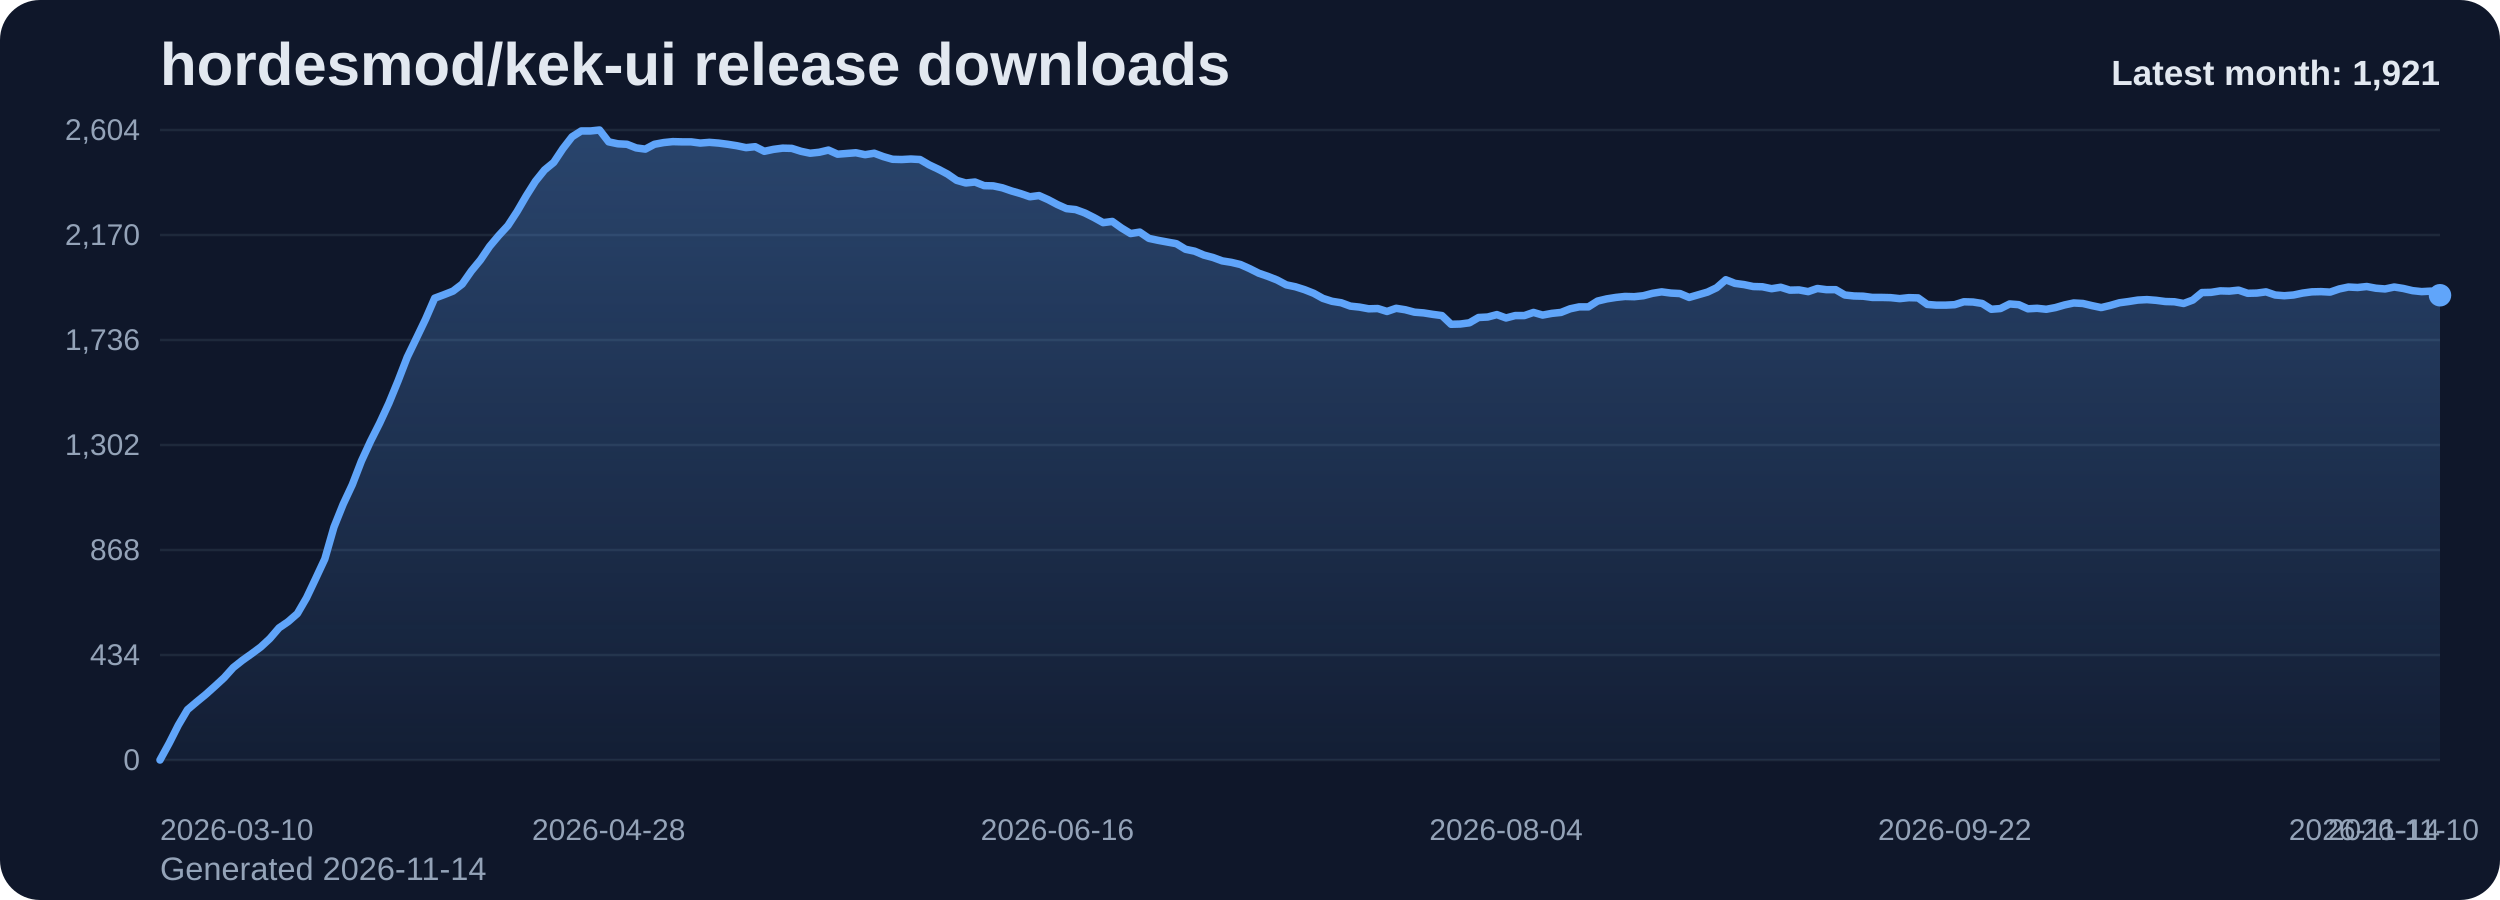
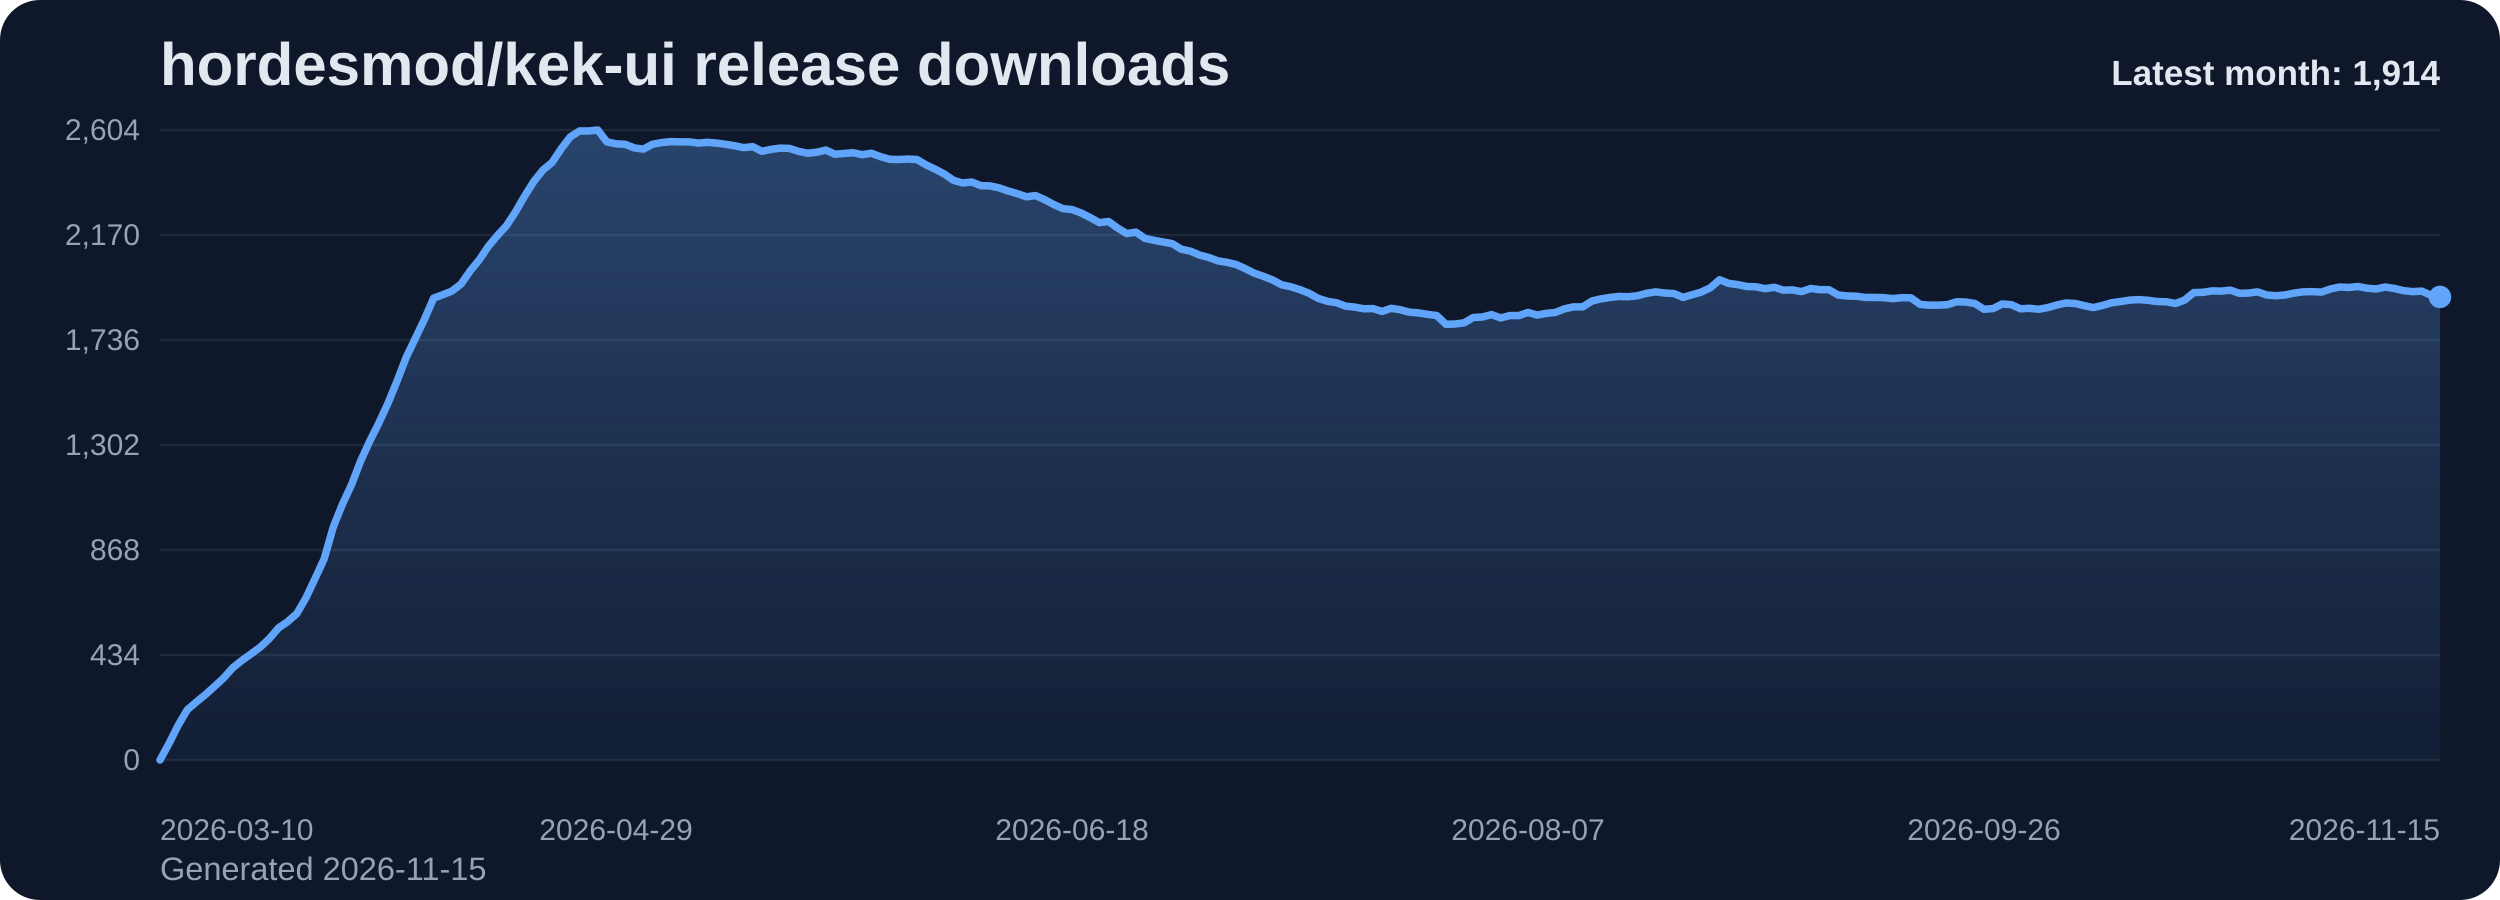
<svg xmlns="http://www.w3.org/2000/svg" viewBox="0 0 1000 360" role="img" aria-label="hordesmod/kek-ui release downloads chart">
  <defs>
    <linearGradient id="fill-monthly-slate" x1="0" y1="0" x2="0" y2="1">
      <stop offset="0%" stop-color="#60a5fa" stop-opacity="0.32" />
      <stop offset="100%" stop-color="#60a5fa" stop-opacity="0.05" />
    </linearGradient>
    <style>
      .bg { fill: #0f172a; }
      .title { font: 700 24px Arial, sans-serif; fill: #e2e8f0; }
      .sub { font: 400 13px Arial, sans-serif; fill: #94a3b8; }
      .grid { stroke: #1e293b; stroke-width: 1; }
      .axis { font: 400 12px Arial, sans-serif; fill: #94a3b8; }
      .line { fill: none; stroke: #60a5fa; stroke-width: 3; stroke-linecap: round; stroke-linejoin: round; }
      .dot { fill: #60a5fa; }
      .value { font: 600 11px Arial, sans-serif; fill: #cbd5e1; }
      .latest { font: 700 14px Arial, sans-serif; fill: #e2e8f0; }
    </style>
  </defs>
  <rect class="bg" x="0" y="0" width="1000" height="360" rx="16" />
  <text class="title" x="64" y="34">hordesmod/kek-ui release downloads</text>
-   <text class="sub" x="64" y="352">Generated 2026-11-14</text>
+   <text class="sub" x="64" y="352">Generated 2026-11-15</text>
  <line x1="64" y1="52.00" x2="976" y2="52.00" class="grid" />
  <text x="56" y="56.00" text-anchor="end" class="axis">2,604</text>
  <line x1="64" y1="94.00" x2="976" y2="94.00" class="grid" />
  <text x="56" y="98.00" text-anchor="end" class="axis">2,170</text>
  <line x1="64" y1="136.00" x2="976" y2="136.00" class="grid" />
  <text x="56" y="140.00" text-anchor="end" class="axis">1,736</text>
  <line x1="64" y1="178.00" x2="976" y2="178.00" class="grid" />
  <text x="56" y="182.00" text-anchor="end" class="axis">1,302</text>
  <line x1="64" y1="220.00" x2="976" y2="220.00" class="grid" />
  <text x="56" y="224.00" text-anchor="end" class="axis">868</text>
  <line x1="64" y1="262.00" x2="976" y2="262.00" class="grid" />
  <text x="56" y="266.00" text-anchor="end" class="axis">434</text>
  <line x1="64" y1="304.00" x2="976" y2="304.00" class="grid" />
  <text x="56" y="308.00" text-anchor="end" class="axis">0</text>
-   <path d="M 64.00 304 L 64.00 304.00 L 67.66 297.32 L 71.33 290.06 L 74.99 283.87 L 78.65 280.77 L 82.31 277.77 L 85.98 274.48 L 89.64 271.10 L 93.30 267.03 L 96.96 264.13 L 100.63 261.52 L 104.29 258.81 L 107.95 255.42 L 111.61 251.16 L 115.28 248.65 L 118.94 245.45 L 122.60 239.16 L 126.27 231.42 L 129.93 223.58 L 133.59 210.81 L 137.25 201.71 L 140.92 193.87 L 144.58 184.39 L 148.24 176.45 L 151.90 169.19 L 155.57 161.26 L 159.23 152.35 L 162.89 142.87 L 166.55 135.32 L 170.22 127.68 L 173.88 119.26 L 177.54 117.90 L 181.20 116.45 L 184.87 113.65 L 188.53 108.42 L 192.19 103.97 L 195.86 98.55 L 199.52 94.19 L 203.18 90.23 L 206.84 84.61 L 210.51 78.32 L 214.17 72.52 L 217.83 67.97 L 221.49 64.97 L 225.16 59.45 L 228.82 54.71 L 232.48 52.39 L 236.14 52.39 L 239.81 52.00 L 243.47 56.74 L 247.13 57.52 L 250.80 57.71 L 254.46 59.16 L 258.12 59.65 L 261.78 57.71 L 265.45 57.03 L 269.11 56.65 L 272.77 56.74 L 276.43 56.74 L 280.10 57.23 L 283.76 56.94 L 287.42 57.23 L 291.08 57.71 L 294.75 58.29 L 298.41 59.06 L 302.07 58.68 L 305.73 60.52 L 309.40 59.74 L 313.06 59.26 L 316.72 59.35 L 320.39 60.52 L 324.05 61.29 L 327.71 60.90 L 331.37 60.03 L 335.04 61.68 L 338.70 61.39 L 342.36 61.10 L 346.02 61.87 L 349.69 61.29 L 353.35 62.65 L 357.01 63.71 L 360.67 63.81 L 364.34 63.61 L 368.00 63.81 L 371.66 65.94 L 375.33 67.68 L 378.99 69.61 L 382.65 72.13 L 386.31 73.19 L 389.98 72.81 L 393.64 74.26 L 397.30 74.35 L 400.96 75.13 L 404.63 76.39 L 408.29 77.45 L 411.95 78.71 L 415.61 78.23 L 419.28 79.87 L 422.94 81.81 L 426.60 83.45 L 430.27 83.84 L 433.93 85.19 L 437.59 87.03 L 441.25 89.06 L 444.92 88.58 L 448.58 91.19 L 452.24 93.42 L 455.90 92.84 L 459.57 95.35 L 463.23 96.13 L 466.89 96.81 L 470.55 97.48 L 474.22 99.71 L 477.88 100.48 L 481.54 102.03 L 485.20 103.00 L 488.87 104.35 L 492.53 104.94 L 496.19 105.81 L 499.86 107.45 L 503.52 109.29 L 507.18 110.55 L 510.84 112.00 L 514.51 113.94 L 518.17 114.71 L 521.83 115.87 L 525.49 117.32 L 529.16 119.35 L 532.82 120.52 L 536.48 121.10 L 540.14 122.45 L 543.81 122.84 L 547.47 123.52 L 551.13 123.42 L 554.80 124.58 L 558.46 123.32 L 562.12 123.90 L 565.78 124.87 L 569.45 125.16 L 573.11 125.74 L 576.77 126.23 L 580.43 129.71 L 584.10 129.61 L 587.76 129.13 L 591.42 127.00 L 595.08 126.81 L 598.75 125.84 L 602.41 127.19 L 606.07 126.23 L 609.73 126.23 L 613.40 124.97 L 617.06 126.03 L 620.72 125.35 L 624.39 124.97 L 628.05 123.52 L 631.71 122.74 L 635.37 122.74 L 639.04 120.42 L 642.70 119.55 L 646.36 118.97 L 650.02 118.58 L 653.69 118.68 L 657.35 118.29 L 661.01 117.32 L 664.67 116.74 L 668.34 117.23 L 672.00 117.42 L 675.66 118.97 L 679.33 117.90 L 682.99 116.84 L 686.65 115.10 L 690.31 111.90 L 693.98 113.35 L 697.64 113.84 L 701.30 114.61 L 704.96 114.71 L 708.63 115.48 L 712.29 114.90 L 715.95 116.06 L 719.61 115.97 L 723.28 116.65 L 726.94 115.39 L 730.60 115.87 L 734.27 115.87 L 737.93 118.00 L 741.59 118.39 L 745.25 118.48 L 748.92 118.97 L 752.58 118.97 L 756.24 119.06 L 759.90 119.45 L 763.57 119.06 L 767.23 119.16 L 770.89 121.77 L 774.55 122.06 L 778.22 122.06 L 781.88 121.87 L 785.54 120.71 L 789.20 120.81 L 792.87 121.39 L 796.53 123.71 L 800.19 123.42 L 803.86 121.58 L 807.52 121.87 L 811.18 123.52 L 814.84 123.32 L 818.51 123.71 L 822.17 123.03 L 825.83 121.97 L 829.49 121.19 L 833.16 121.39 L 836.82 122.26 L 840.48 123.03 L 844.14 122.16 L 847.81 121.10 L 851.47 120.61 L 855.13 120.03 L 858.80 119.84 L 862.46 120.13 L 866.12 120.61 L 869.78 120.71 L 873.45 121.39 L 877.11 120.03 L 880.77 117.03 L 884.43 116.94 L 888.10 116.35 L 891.76 116.45 L 895.42 116.06 L 899.08 117.32 L 902.75 117.23 L 906.41 116.74 L 910.07 118.00 L 913.73 118.29 L 917.40 118.00 L 921.06 117.23 L 924.72 116.74 L 928.39 116.65 L 932.05 116.84 L 935.71 115.58 L 939.37 114.81 L 943.04 115.00 L 946.70 114.61 L 950.36 115.29 L 954.02 115.58 L 957.69 114.81 L 961.35 115.39 L 965.01 116.26 L 968.67 116.65 L 972.34 116.45 L 976.00 118.10 L 976.00 304 Z" fill="url(#fill-monthly-slate)" />
-   <polyline class="line" points="64.00,304.00 67.66,297.32 71.33,290.06 74.99,283.87 78.65,280.77 82.31,277.77 85.98,274.48 89.64,271.10 93.30,267.03 96.96,264.13 100.63,261.52 104.29,258.81 107.95,255.42 111.61,251.16 115.28,248.65 118.94,245.45 122.60,239.16 126.27,231.42 129.93,223.58 133.59,210.81 137.25,201.71 140.92,193.87 144.58,184.39 148.24,176.45 151.90,169.19 155.57,161.26 159.23,152.35 162.89,142.87 166.55,135.32 170.22,127.68 173.88,119.26 177.54,117.90 181.20,116.45 184.87,113.65 188.53,108.42 192.19,103.97 195.86,98.55 199.52,94.19 203.18,90.23 206.84,84.61 210.51,78.32 214.17,72.52 217.83,67.97 221.49,64.97 225.16,59.45 228.82,54.71 232.48,52.39 236.14,52.39 239.81,52.00 243.47,56.74 247.13,57.52 250.80,57.71 254.46,59.16 258.12,59.65 261.78,57.71 265.45,57.03 269.11,56.65 272.77,56.74 276.43,56.74 280.10,57.23 283.76,56.94 287.42,57.23 291.08,57.71 294.75,58.29 298.41,59.06 302.07,58.68 305.73,60.52 309.40,59.74 313.06,59.26 316.72,59.35 320.39,60.52 324.05,61.29 327.71,60.90 331.37,60.03 335.04,61.68 338.70,61.39 342.36,61.10 346.02,61.87 349.69,61.29 353.35,62.65 357.01,63.71 360.67,63.81 364.34,63.61 368.00,63.81 371.66,65.94 375.33,67.68 378.99,69.61 382.65,72.13 386.31,73.19 389.98,72.81 393.64,74.26 397.30,74.35 400.96,75.13 404.63,76.39 408.29,77.45 411.95,78.71 415.61,78.23 419.28,79.87 422.94,81.81 426.60,83.45 430.27,83.84 433.93,85.19 437.59,87.03 441.25,89.06 444.92,88.58 448.58,91.19 452.24,93.42 455.90,92.84 459.57,95.35 463.23,96.13 466.89,96.81 470.55,97.48 474.22,99.71 477.88,100.48 481.54,102.03 485.20,103.00 488.87,104.35 492.53,104.94 496.19,105.81 499.86,107.45 503.52,109.29 507.18,110.55 510.84,112.00 514.51,113.94 518.17,114.71 521.83,115.87 525.49,117.32 529.16,119.35 532.82,120.52 536.48,121.10 540.14,122.45 543.81,122.84 547.47,123.52 551.13,123.42 554.80,124.58 558.46,123.32 562.12,123.90 565.78,124.87 569.45,125.16 573.11,125.74 576.77,126.23 580.43,129.71 584.10,129.61 587.76,129.13 591.42,127.00 595.08,126.81 598.75,125.84 602.41,127.19 606.07,126.23 609.73,126.23 613.40,124.97 617.06,126.03 620.72,125.35 624.39,124.97 628.05,123.52 631.71,122.74 635.37,122.74 639.04,120.42 642.70,119.55 646.36,118.97 650.02,118.58 653.69,118.68 657.35,118.29 661.01,117.32 664.67,116.74 668.34,117.23 672.00,117.42 675.66,118.97 679.33,117.90 682.99,116.84 686.65,115.10 690.31,111.90 693.98,113.35 697.64,113.84 701.30,114.61 704.96,114.71 708.63,115.48 712.29,114.90 715.95,116.06 719.61,115.97 723.28,116.65 726.94,115.39 730.60,115.87 734.27,115.87 737.93,118.00 741.59,118.39 745.25,118.48 748.92,118.97 752.58,118.97 756.24,119.06 759.90,119.45 763.57,119.06 767.23,119.16 770.89,121.77 774.55,122.06 778.22,122.06 781.88,121.87 785.54,120.71 789.20,120.81 792.87,121.39 796.53,123.71 800.19,123.42 803.86,121.58 807.52,121.87 811.18,123.52 814.84,123.32 818.51,123.71 822.17,123.03 825.83,121.97 829.49,121.19 833.16,121.39 836.82,122.26 840.48,123.03 844.14,122.16 847.81,121.10 851.47,120.61 855.13,120.03 858.80,119.84 862.46,120.13 866.12,120.61 869.78,120.71 873.45,121.39 877.11,120.03 880.77,117.03 884.43,116.94 888.10,116.35 891.76,116.45 895.42,116.06 899.08,117.32 902.75,117.23 906.41,116.74 910.07,118.00 913.73,118.29 917.40,118.00 921.06,117.23 924.72,116.74 928.39,116.65 932.05,116.84 935.71,115.58 939.37,114.81 943.04,115.00 946.70,114.61 950.36,115.29 954.02,115.58 957.69,114.81 961.35,115.39 965.01,116.26 968.67,116.65 972.34,116.45 976.00,118.10" />
-   <circle class="dot" cx="976.00" cy="118.10" r="4.5" />
+   <path d="M 64.00 304 L 64.00 304.00 L 67.65 297.32 L 71.30 290.06 L 74.94 283.87 L 78.59 280.77 L 82.24 277.77 L 85.89 274.48 L 89.54 271.10 L 93.18 267.03 L 96.83 264.13 L 100.48 261.52 L 104.13 258.81 L 107.78 255.42 L 111.42 251.16 L 115.07 248.65 L 118.72 245.45 L 122.37 239.16 L 126.02 231.42 L 129.66 223.58 L 133.31 210.81 L 136.96 201.71 L 140.61 193.87 L 144.26 184.39 L 147.90 176.45 L 151.55 169.19 L 155.20 161.26 L 158.85 152.35 L 162.50 142.87 L 166.14 135.32 L 169.79 127.68 L 173.44 119.26 L 177.09 117.90 L 180.74 116.45 L 184.38 113.65 L 188.03 108.42 L 191.68 103.97 L 195.33 98.55 L 198.98 94.19 L 202.62 90.23 L 206.27 84.61 L 209.92 78.32 L 213.57 72.52 L 217.22 67.97 L 220.86 64.97 L 224.51 59.45 L 228.16 54.71 L 231.81 52.39 L 235.46 52.39 L 239.10 52.00 L 242.75 56.74 L 246.40 57.52 L 250.05 57.71 L 253.70 59.16 L 257.34 59.65 L 260.99 57.71 L 264.64 57.03 L 268.29 56.65 L 271.94 56.74 L 275.58 56.74 L 279.23 57.23 L 282.88 56.94 L 286.53 57.23 L 290.18 57.71 L 293.82 58.29 L 297.47 59.06 L 301.12 58.68 L 304.77 60.52 L 308.42 59.74 L 312.06 59.26 L 315.71 59.35 L 319.36 60.52 L 323.01 61.29 L 326.66 60.90 L 330.30 60.03 L 333.95 61.68 L 337.60 61.39 L 341.25 61.10 L 344.90 61.87 L 348.54 61.29 L 352.19 62.65 L 355.84 63.71 L 359.49 63.81 L 363.14 63.61 L 366.78 63.81 L 370.43 65.94 L 374.08 67.68 L 377.73 69.61 L 381.38 72.13 L 385.02 73.19 L 388.67 72.81 L 392.32 74.26 L 395.97 74.35 L 399.62 75.13 L 403.26 76.39 L 406.91 77.45 L 410.56 78.71 L 414.21 78.23 L 417.86 79.87 L 421.50 81.81 L 425.15 83.45 L 428.80 83.84 L 432.45 85.19 L 436.10 87.03 L 439.74 89.06 L 443.39 88.58 L 447.04 91.19 L 450.69 93.42 L 454.34 92.84 L 457.98 95.35 L 461.63 96.13 L 465.28 96.81 L 468.93 97.48 L 472.58 99.71 L 476.22 100.48 L 479.87 102.03 L 483.52 103.00 L 487.17 104.35 L 490.82 104.94 L 494.46 105.81 L 498.11 107.45 L 501.76 109.29 L 505.41 110.55 L 509.06 112.00 L 512.70 113.94 L 516.35 114.71 L 520.00 115.87 L 523.65 117.32 L 527.30 119.35 L 530.94 120.52 L 534.59 121.10 L 538.24 122.45 L 541.89 122.84 L 545.54 123.52 L 549.18 123.42 L 552.83 124.58 L 556.48 123.32 L 560.13 123.90 L 563.78 124.87 L 567.42 125.16 L 571.07 125.74 L 574.72 126.23 L 578.37 129.71 L 582.02 129.61 L 585.66 129.13 L 589.31 127.00 L 592.96 126.81 L 596.61 125.84 L 600.26 127.19 L 603.90 126.23 L 607.55 126.23 L 611.20 124.97 L 614.85 126.03 L 618.50 125.35 L 622.14 124.97 L 625.79 123.52 L 629.44 122.74 L 633.09 122.74 L 636.74 120.42 L 640.38 119.55 L 644.03 118.97 L 647.68 118.58 L 651.33 118.68 L 654.98 118.29 L 658.62 117.32 L 662.27 116.74 L 665.92 117.23 L 669.57 117.42 L 673.22 118.97 L 676.86 117.90 L 680.51 116.84 L 684.16 115.10 L 687.81 111.90 L 691.46 113.35 L 695.10 113.84 L 698.75 114.61 L 702.40 114.71 L 706.05 115.48 L 709.70 114.90 L 713.34 116.06 L 716.99 115.97 L 720.64 116.65 L 724.29 115.39 L 727.94 115.87 L 731.58 115.87 L 735.23 118.00 L 738.88 118.39 L 742.53 118.48 L 746.18 118.97 L 749.82 118.97 L 753.47 119.06 L 757.12 119.45 L 760.77 119.06 L 764.42 119.16 L 768.06 121.77 L 771.71 122.06 L 775.36 122.06 L 779.01 121.87 L 782.66 120.71 L 786.30 120.81 L 789.95 121.39 L 793.60 123.71 L 797.25 123.42 L 800.90 121.58 L 804.54 121.87 L 808.19 123.52 L 811.84 123.32 L 815.49 123.71 L 819.14 123.03 L 822.78 121.97 L 826.43 121.19 L 830.08 121.39 L 833.73 122.26 L 837.38 123.03 L 841.02 122.16 L 844.67 121.10 L 848.32 120.61 L 851.97 120.03 L 855.62 119.84 L 859.26 120.13 L 862.91 120.61 L 866.56 120.71 L 870.21 121.39 L 873.86 120.03 L 877.50 117.03 L 881.15 116.94 L 884.80 116.35 L 888.45 116.45 L 892.10 116.06 L 895.74 117.32 L 899.39 117.23 L 903.04 116.74 L 906.69 118.00 L 910.34 118.29 L 913.98 118.00 L 917.63 117.23 L 921.28 116.74 L 924.93 116.65 L 928.58 116.84 L 932.22 115.58 L 935.87 114.81 L 939.52 115.00 L 943.17 114.61 L 946.82 115.29 L 950.46 115.58 L 954.11 114.81 L 957.76 115.39 L 961.41 116.26 L 965.06 116.65 L 968.70 116.45 L 972.35 118.10 L 976.00 118.77 L 976.00 304 Z" fill="url(#fill-monthly-slate)" />
+   <polyline class="line" points="64.00,304.00 67.65,297.32 71.30,290.06 74.94,283.87 78.59,280.77 82.24,277.77 85.89,274.48 89.54,271.10 93.18,267.03 96.83,264.13 100.48,261.52 104.13,258.81 107.78,255.42 111.42,251.16 115.07,248.65 118.72,245.45 122.37,239.16 126.02,231.42 129.66,223.58 133.31,210.81 136.96,201.71 140.61,193.87 144.26,184.39 147.90,176.45 151.55,169.19 155.20,161.26 158.85,152.35 162.50,142.87 166.14,135.32 169.79,127.68 173.44,119.26 177.09,117.90 180.74,116.45 184.38,113.65 188.03,108.42 191.68,103.97 195.33,98.55 198.98,94.19 202.62,90.23 206.27,84.61 209.92,78.32 213.57,72.52 217.22,67.97 220.86,64.97 224.51,59.45 228.16,54.71 231.81,52.39 235.46,52.39 239.10,52.00 242.75,56.74 246.40,57.52 250.05,57.71 253.70,59.16 257.34,59.65 260.99,57.71 264.64,57.03 268.29,56.65 271.94,56.74 275.58,56.74 279.23,57.23 282.88,56.94 286.53,57.23 290.18,57.71 293.82,58.29 297.47,59.06 301.12,58.68 304.77,60.52 308.42,59.74 312.06,59.26 315.71,59.35 319.36,60.52 323.01,61.29 326.66,60.90 330.30,60.03 333.95,61.68 337.60,61.39 341.25,61.10 344.90,61.87 348.54,61.29 352.19,62.65 355.84,63.71 359.49,63.81 363.14,63.61 366.78,63.81 370.43,65.94 374.08,67.68 377.73,69.61 381.38,72.13 385.02,73.19 388.67,72.81 392.32,74.26 395.97,74.35 399.62,75.13 403.26,76.39 406.91,77.45 410.56,78.71 414.21,78.23 417.86,79.87 421.50,81.81 425.15,83.45 428.80,83.84 432.45,85.19 436.10,87.03 439.74,89.06 443.39,88.58 447.04,91.19 450.69,93.42 454.34,92.84 457.98,95.35 461.63,96.13 465.28,96.81 468.93,97.48 472.58,99.71 476.22,100.48 479.87,102.03 483.52,103.00 487.17,104.35 490.82,104.94 494.46,105.81 498.11,107.45 501.76,109.29 505.41,110.55 509.06,112.00 512.70,113.94 516.35,114.71 520.00,115.87 523.65,117.32 527.30,119.35 530.94,120.52 534.59,121.10 538.24,122.45 541.89,122.84 545.54,123.52 549.18,123.42 552.83,124.58 556.48,123.32 560.13,123.90 563.78,124.87 567.42,125.16 571.07,125.74 574.72,126.23 578.37,129.71 582.02,129.61 585.66,129.13 589.31,127.00 592.96,126.81 596.61,125.84 600.26,127.19 603.90,126.23 607.55,126.23 611.20,124.97 614.85,126.03 618.50,125.35 622.14,124.97 625.79,123.52 629.44,122.74 633.09,122.74 636.74,120.42 640.38,119.55 644.03,118.97 647.68,118.58 651.33,118.68 654.98,118.29 658.62,117.32 662.27,116.74 665.92,117.23 669.57,117.42 673.22,118.97 676.86,117.90 680.51,116.84 684.16,115.10 687.81,111.90 691.46,113.35 695.10,113.84 698.75,114.61 702.40,114.71 706.05,115.48 709.70,114.90 713.34,116.06 716.99,115.97 720.64,116.65 724.29,115.39 727.94,115.87 731.58,115.87 735.23,118.00 738.88,118.39 742.53,118.48 746.18,118.97 749.82,118.97 753.47,119.06 757.12,119.45 760.77,119.06 764.42,119.16 768.06,121.77 771.71,122.06 775.36,122.06 779.01,121.87 782.66,120.71 786.30,120.81 789.95,121.39 793.60,123.71 797.25,123.42 800.90,121.58 804.54,121.87 808.19,123.52 811.84,123.32 815.49,123.71 819.14,123.03 822.78,121.97 826.43,121.19 830.08,121.39 833.73,122.26 837.38,123.03 841.02,122.16 844.67,121.10 848.32,120.61 851.97,120.03 855.62,119.84 859.26,120.13 862.91,120.61 866.56,120.71 870.21,121.39 873.86,120.03 877.50,117.03 881.15,116.94 884.80,116.35 888.45,116.45 892.10,116.06 895.74,117.32 899.39,117.23 903.04,116.74 906.69,118.00 910.34,118.29 913.98,118.00 917.63,117.23 921.28,116.74 924.93,116.65 928.58,116.84 932.22,115.58 935.87,114.81 939.52,115.00 943.17,114.61 946.82,115.29 950.46,115.58 954.11,114.81 957.76,115.39 961.41,116.26 965.06,116.65 968.70,116.45 972.35,118.10 976.00,118.77" />
+   <circle class="dot" cx="976.00" cy="118.77" r="4.5" />
  <text class="axis" x="64.00" y="336" text-anchor="start">2026-03-10</text>
-   <text class="axis" x="243.47" y="336" text-anchor="middle">2026-04-28</text>
-   <text class="axis" x="422.94" y="336" text-anchor="middle">2026-06-16</text>
-   <text class="axis" x="602.41" y="336" text-anchor="middle">2026-08-04</text>
-   <text class="axis" x="781.88" y="336" text-anchor="middle">2026-09-22</text>
-   <text class="axis" x="961.35" y="336" text-anchor="middle">2026-11-10</text>
-   <text class="axis" x="976.00" y="336" text-anchor="end">2026-11-14</text>
-   <text class="latest" x="976" y="34" text-anchor="end">Latest month: 1,921</text>
+   <text class="axis" x="246.40" y="336" text-anchor="middle">2026-04-29</text>
+   <text class="axis" x="428.80" y="336" text-anchor="middle">2026-06-18</text>
+   <text class="axis" x="611.20" y="336" text-anchor="middle">2026-08-07</text>
+   <text class="axis" x="793.60" y="336" text-anchor="middle">2026-09-26</text>
+   <text class="axis" x="976.00" y="336" text-anchor="end">2026-11-15</text>
+   <text class="latest" x="976" y="34" text-anchor="end">Latest month: 1,914</text>
</svg>
